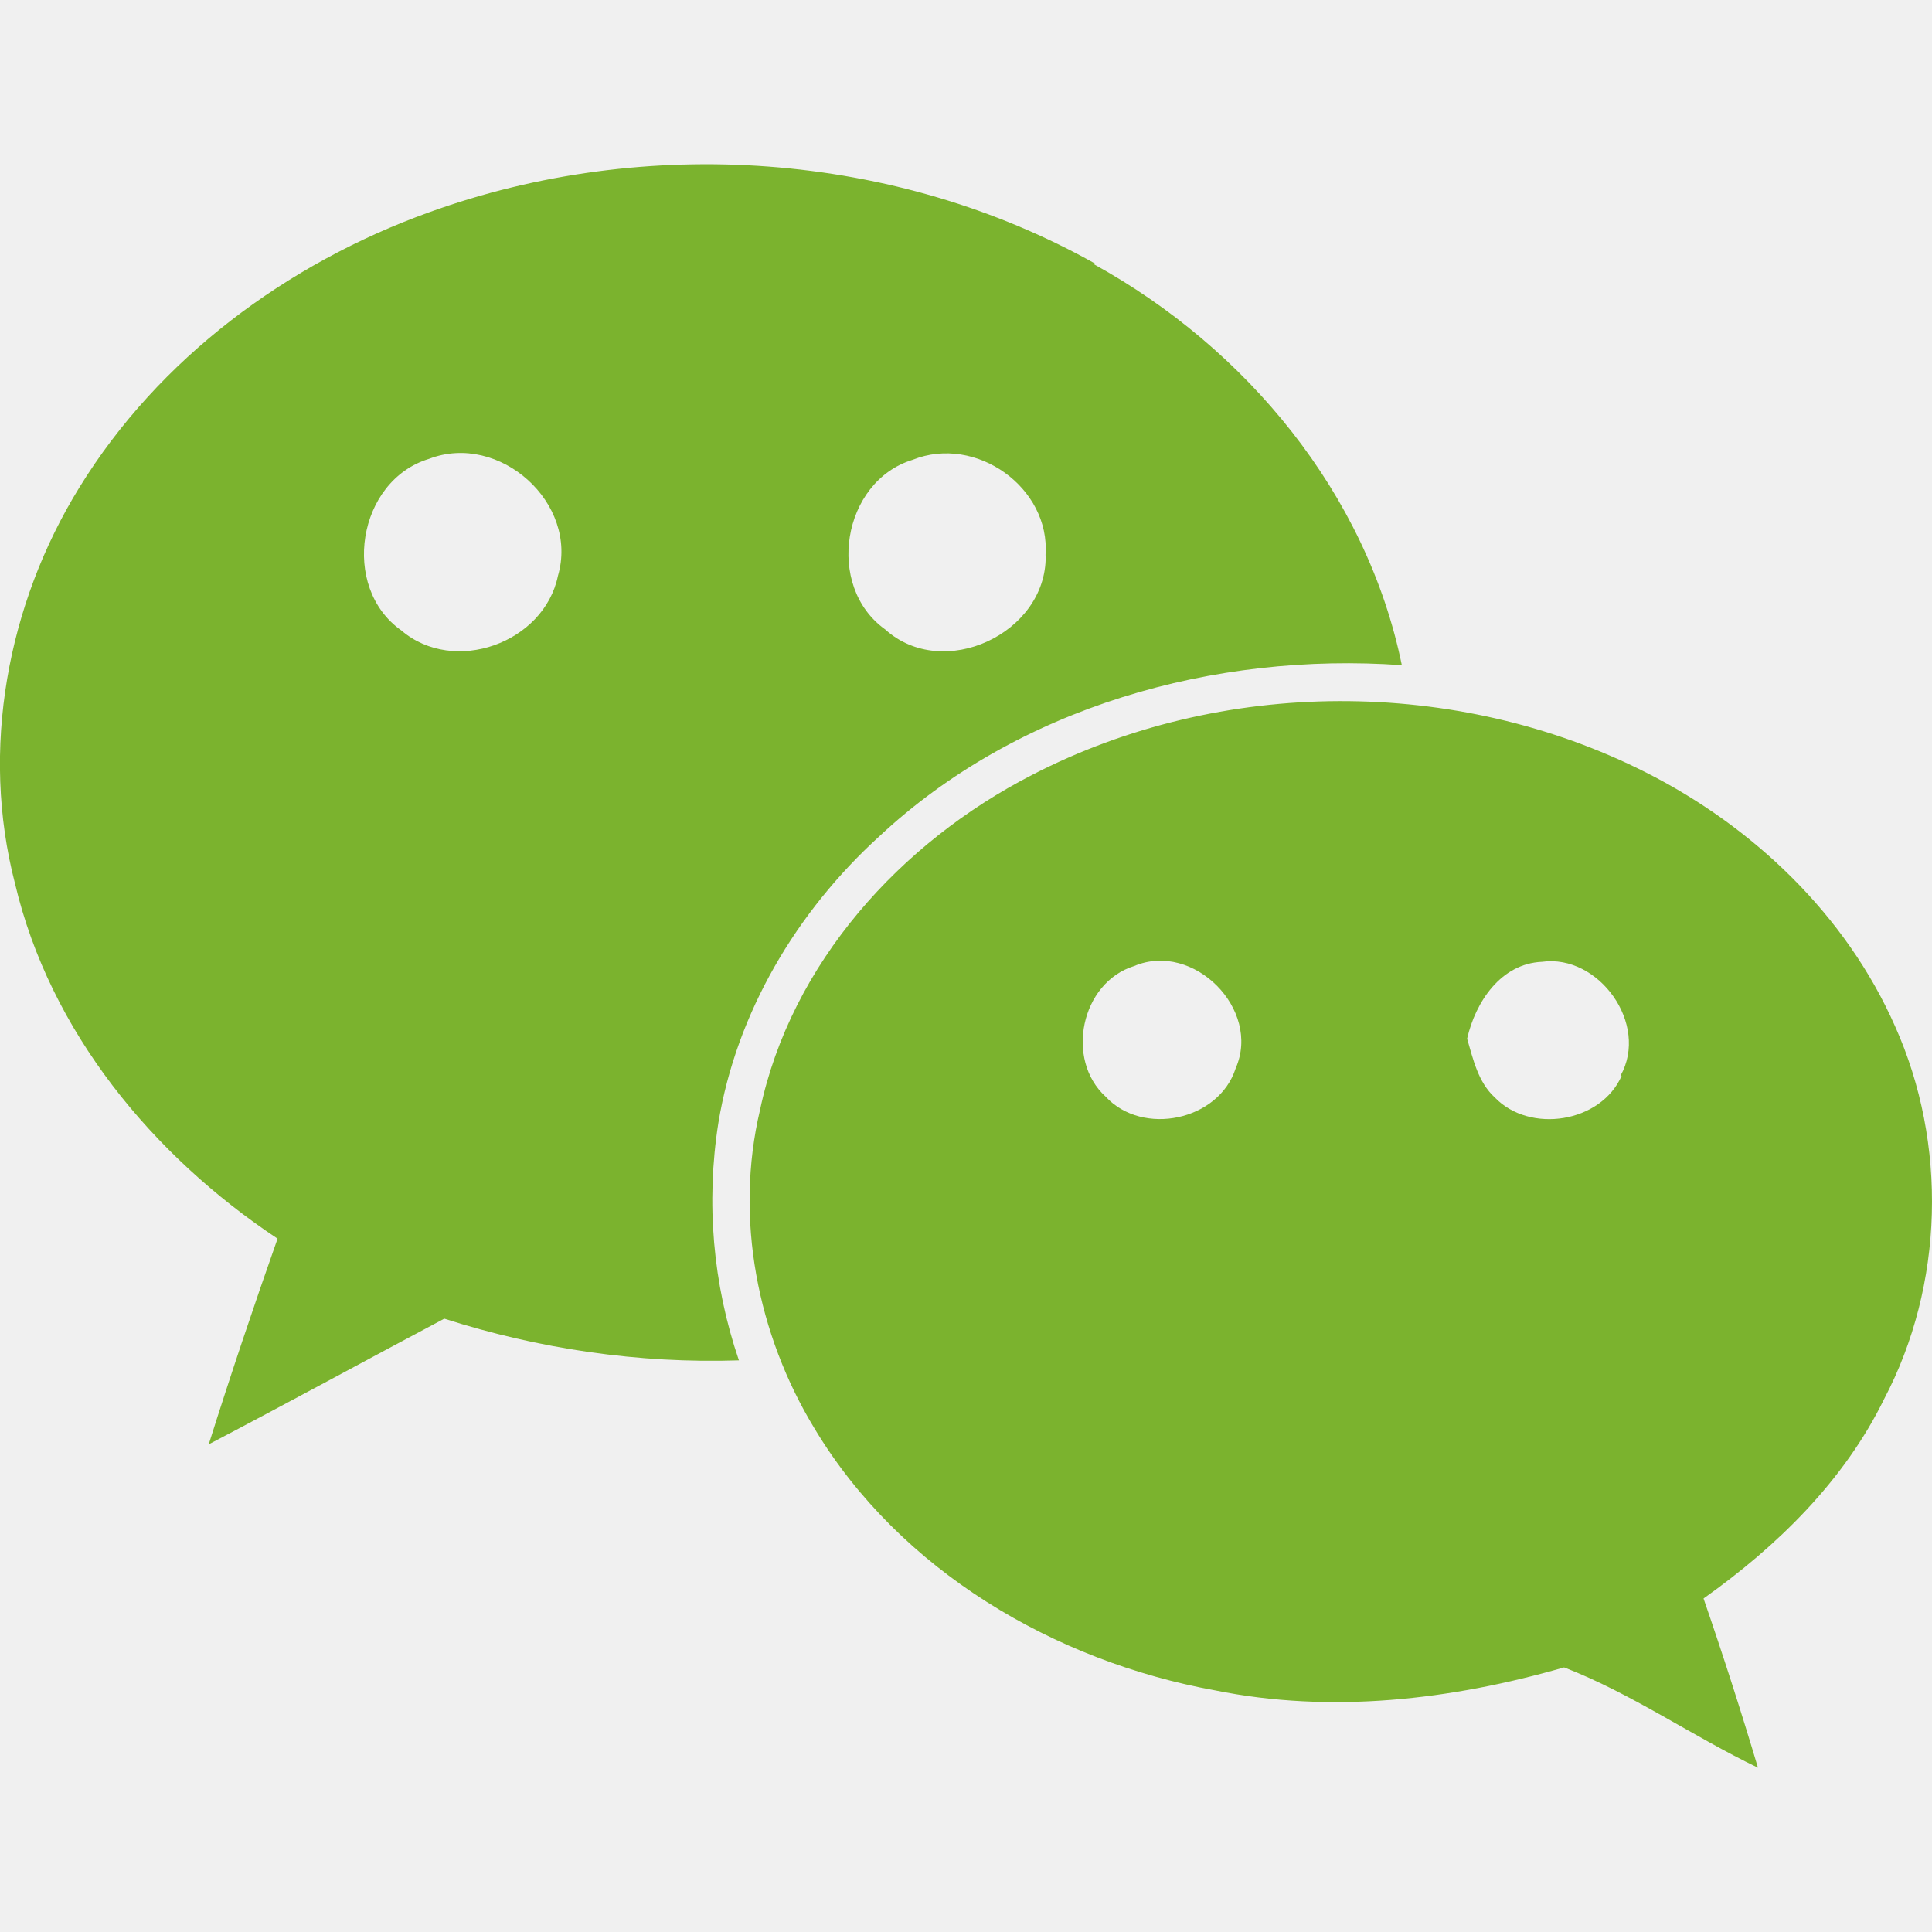
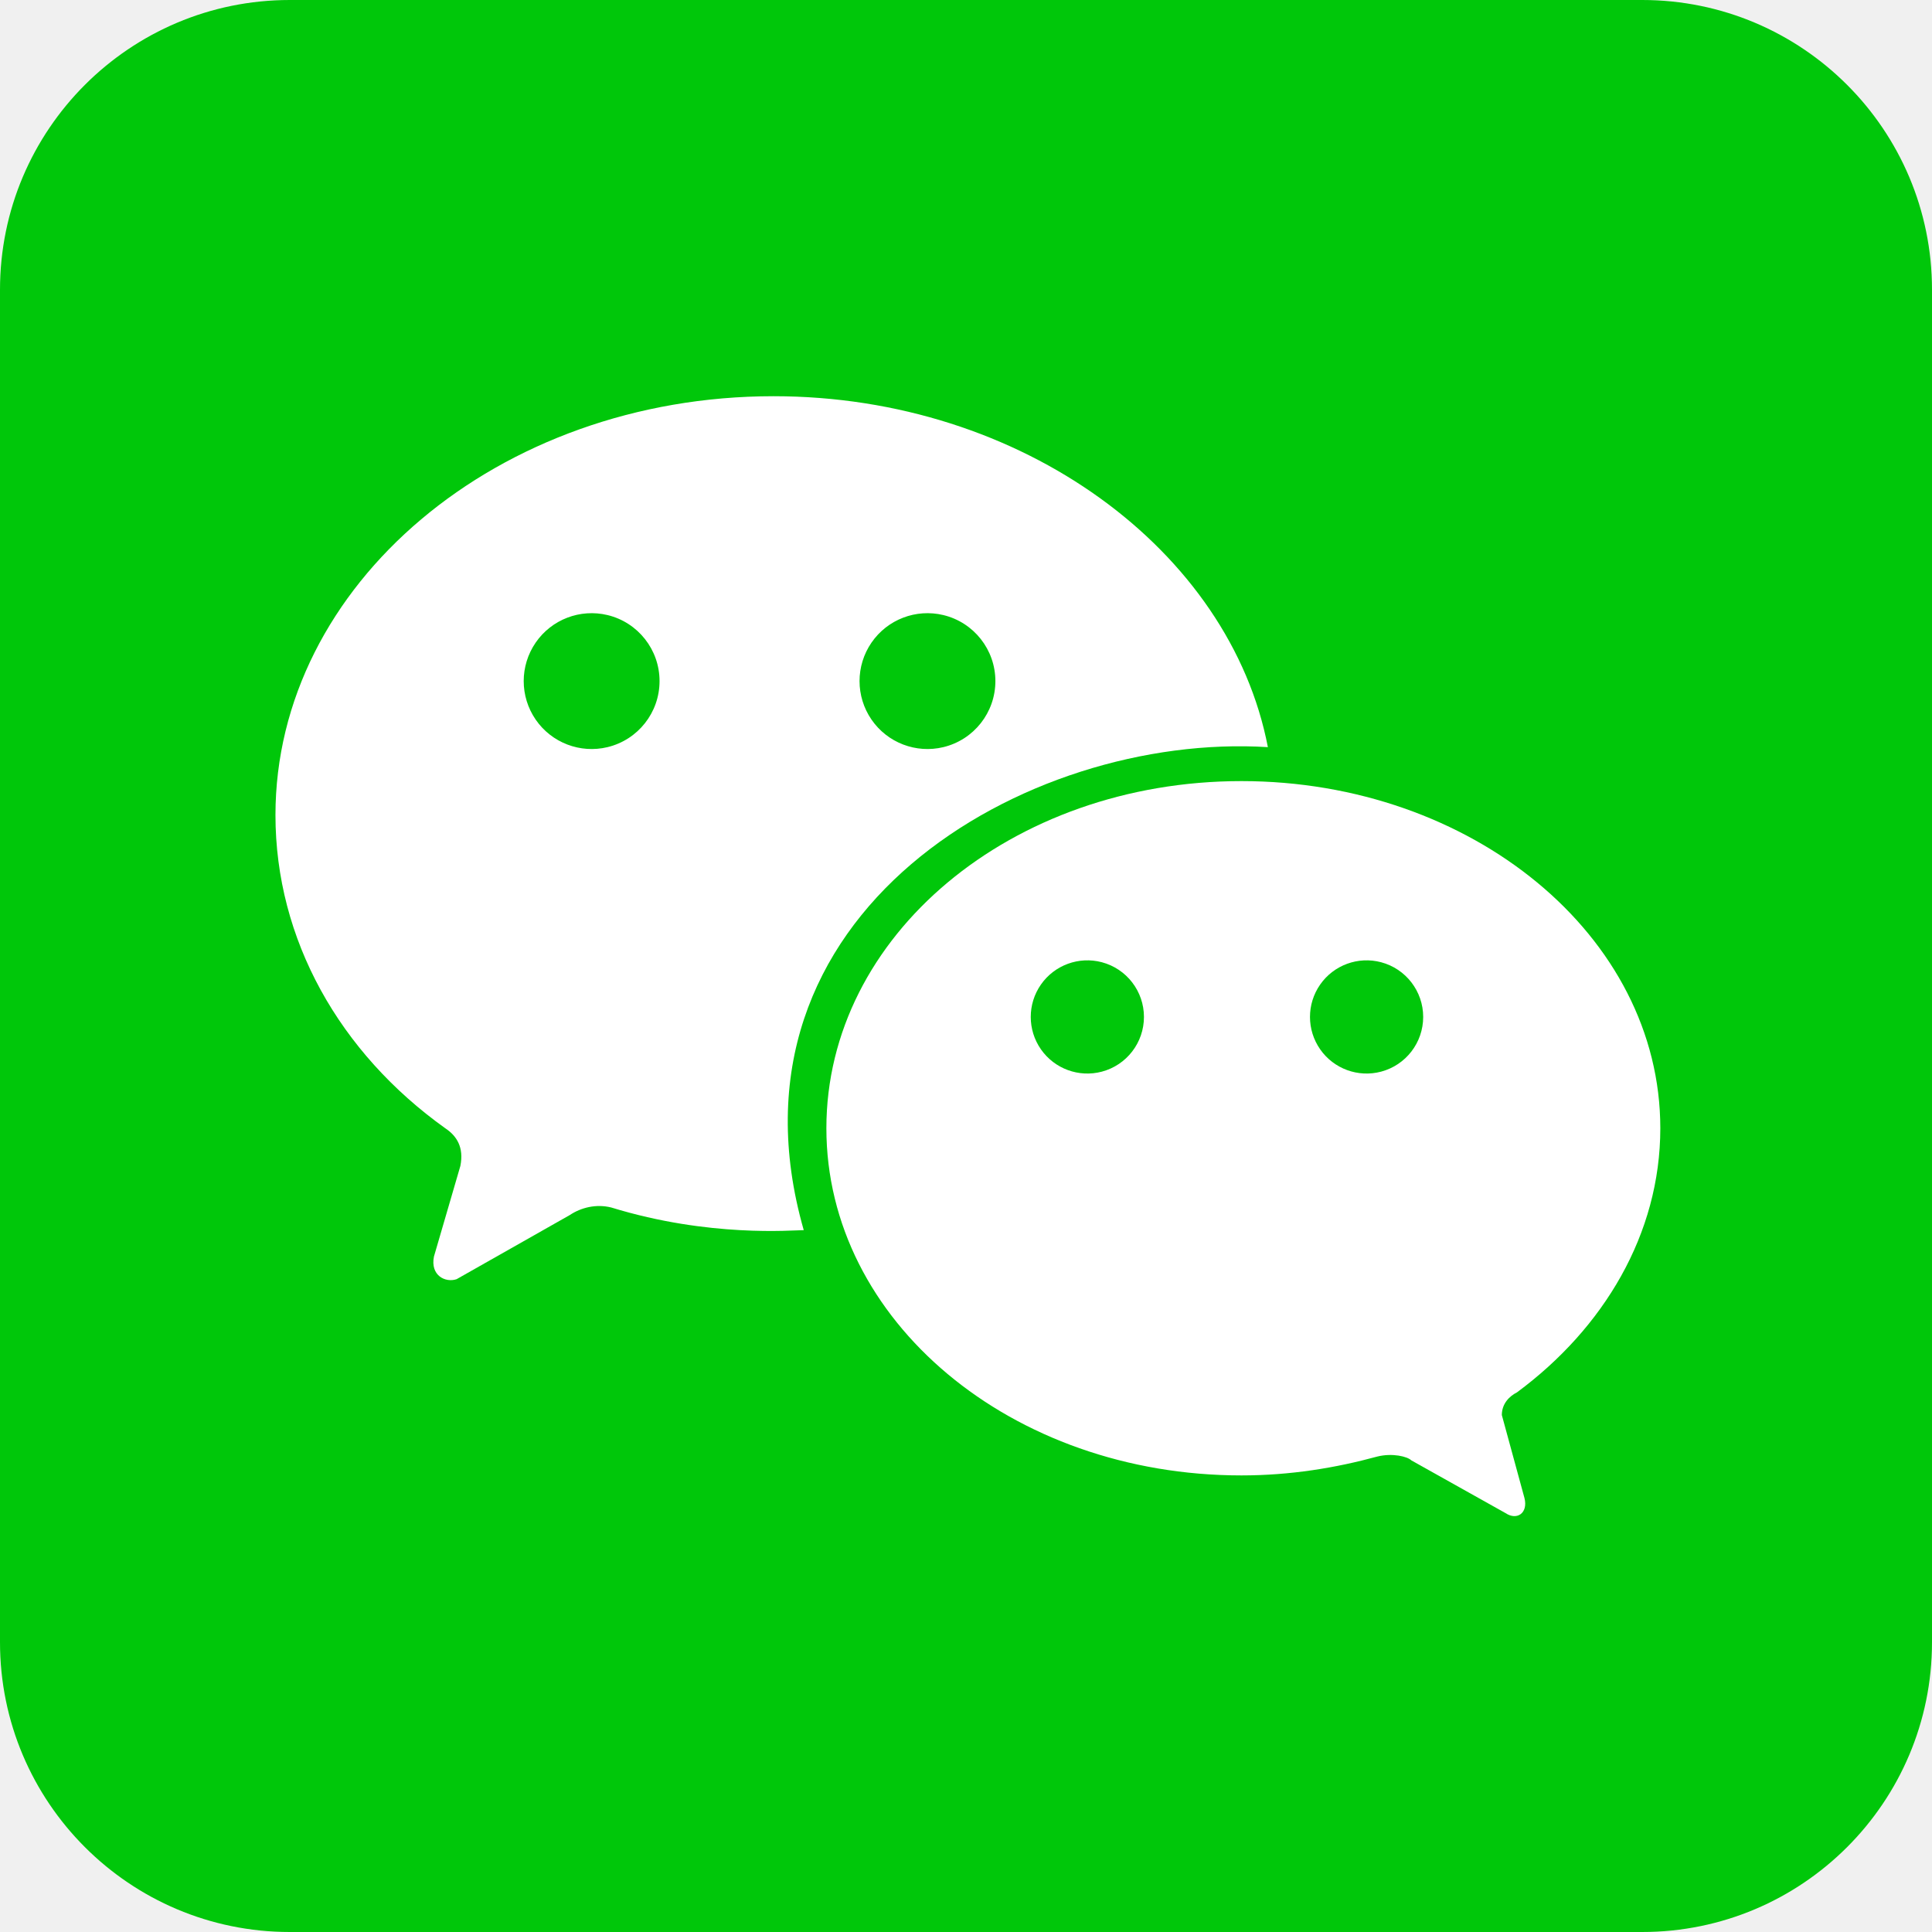
- <svg xmlns="http://www.w3.org/2000/svg" viewBox="0 0 24 24">
-   <path d="M23.541 12.748c-.609-1.38-1.758-2.476-3.092-3.151-2.354-1.192-5.281-1.185-7.629.03-1.631.837-2.993 2.337-3.379 4.162-.318 1.344-.033 2.791.68 3.961 1.061 1.762 2.979 2.887 4.971 3.248 1.443.293 2.936.119 4.338-.285.842.326 1.592.854 2.408 1.246a52.471 52.471 0 00-.676-2.102c.916-.65 1.746-1.461 2.244-2.479.744-1.415.789-3.171.135-4.63zm-9.924-9.466c-2.495-1.404-5.602-1.615-8.286-.645-1.764.635-3.36 1.815-4.346 3.42-.895 1.45-1.23 3.258-.799 4.917.433 1.84 1.711 3.383 3.262 4.413-.3.85-.585 1.699-.855 2.555.975-.51 1.95-1.043 2.926-1.561 1.17.375 2.415.559 3.66.518a6.159 6.159 0 01-.255-2.951c.225-1.371.975-2.625 1.994-3.554 1.726-1.615 4.171-2.296 6.496-2.131-.436-2.135-1.936-3.939-3.824-4.98h.027zm1.733 9.989c-.209.652-1.156.848-1.615.352-.506-.459-.309-1.418.355-1.623.734-.31 1.582.537 1.26 1.271zm4.795.092c-.256.586-1.141.723-1.576.27-.209-.191-.27-.479-.344-.73.104-.458.42-.933.93-.955.705-.098 1.336.773.975 1.416h.015zM12.99 6.909c.008.961-1.275 1.561-1.995.909-.747-.535-.535-1.837.342-2.106.785-.315 1.713.344 1.651 1.185l.002.012zm-6.059.244c-.172.835-1.291 1.238-1.946.678-.759-.535-.546-1.861.345-2.131.873-.336 1.865.55 1.601 1.453z" fill="#7BB32E" />
+ <svg xmlns="http://www.w3.org/2000/svg" fill="#fff" aria-label="WeChat" viewBox="0 0 512 512">
+   <rect width="512" height="512" fill="#00c70a" rx="15%" />
+   <path d="m402 369c23-17 38-42 38-70 0-51-50-92-111-92s-110 41-110 92 49 92 110 92c13 0 25-2 36-5 4-1 8 0 9 1l25 14c3 2 6 0 5-4l-6-22c0-3 2-5 4-6m-110-85a15 15 0 1 1 0-29 15 15 0 0 1 0 29m74 0a15 15 0 1 1 0-29 15 15 0 0 1 0 29" />
+   <path d="m205 105c-73 0-132 50-132 111 0 33 17 63 45 83 3 2 5 5 4 10l-7 24c-1 5 3 7 6 6l30-17c3-2 7-3 11-2 26 8 48 6 51 6-24-84 59-132 123-128-10-52-65-93-131-93m-44 93a18 18 0 1 1 0-35 18 18 0 0 1 0 35m89 0a18 18 0 1 1 0-35 18 18 0 0 1 0 35" />
</svg>
